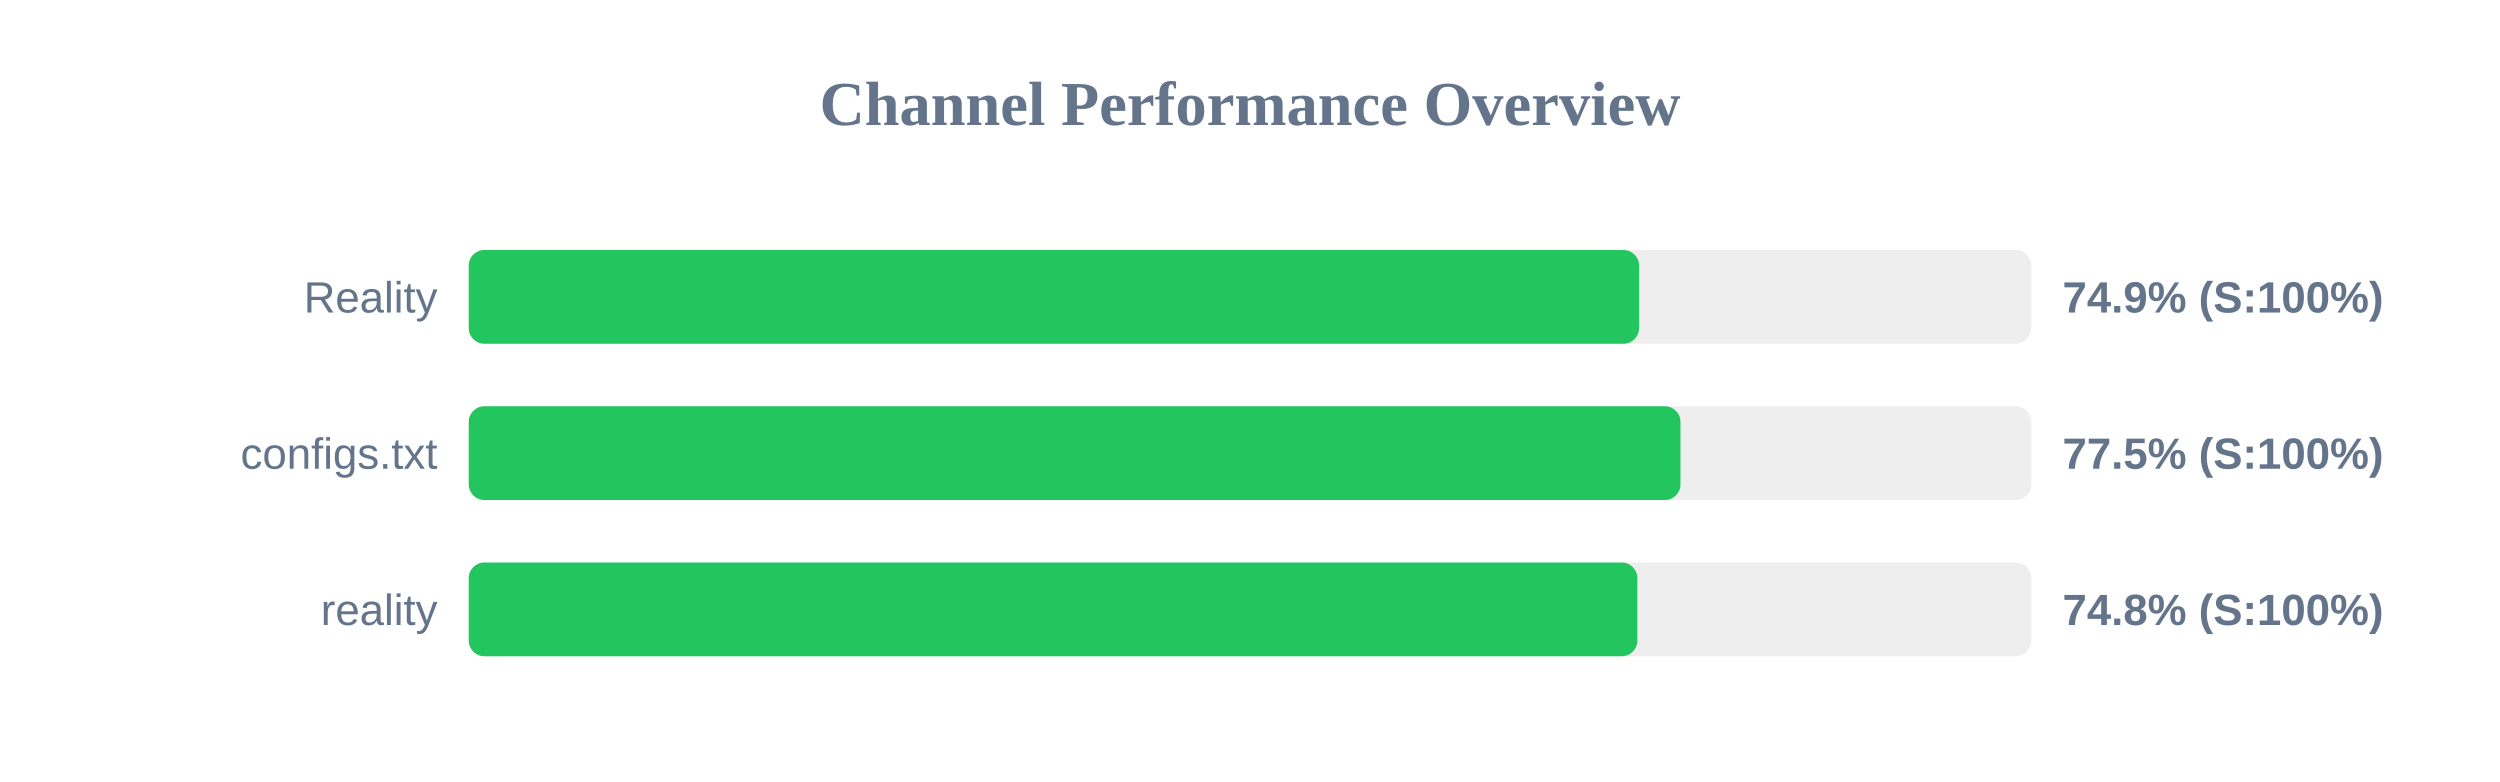
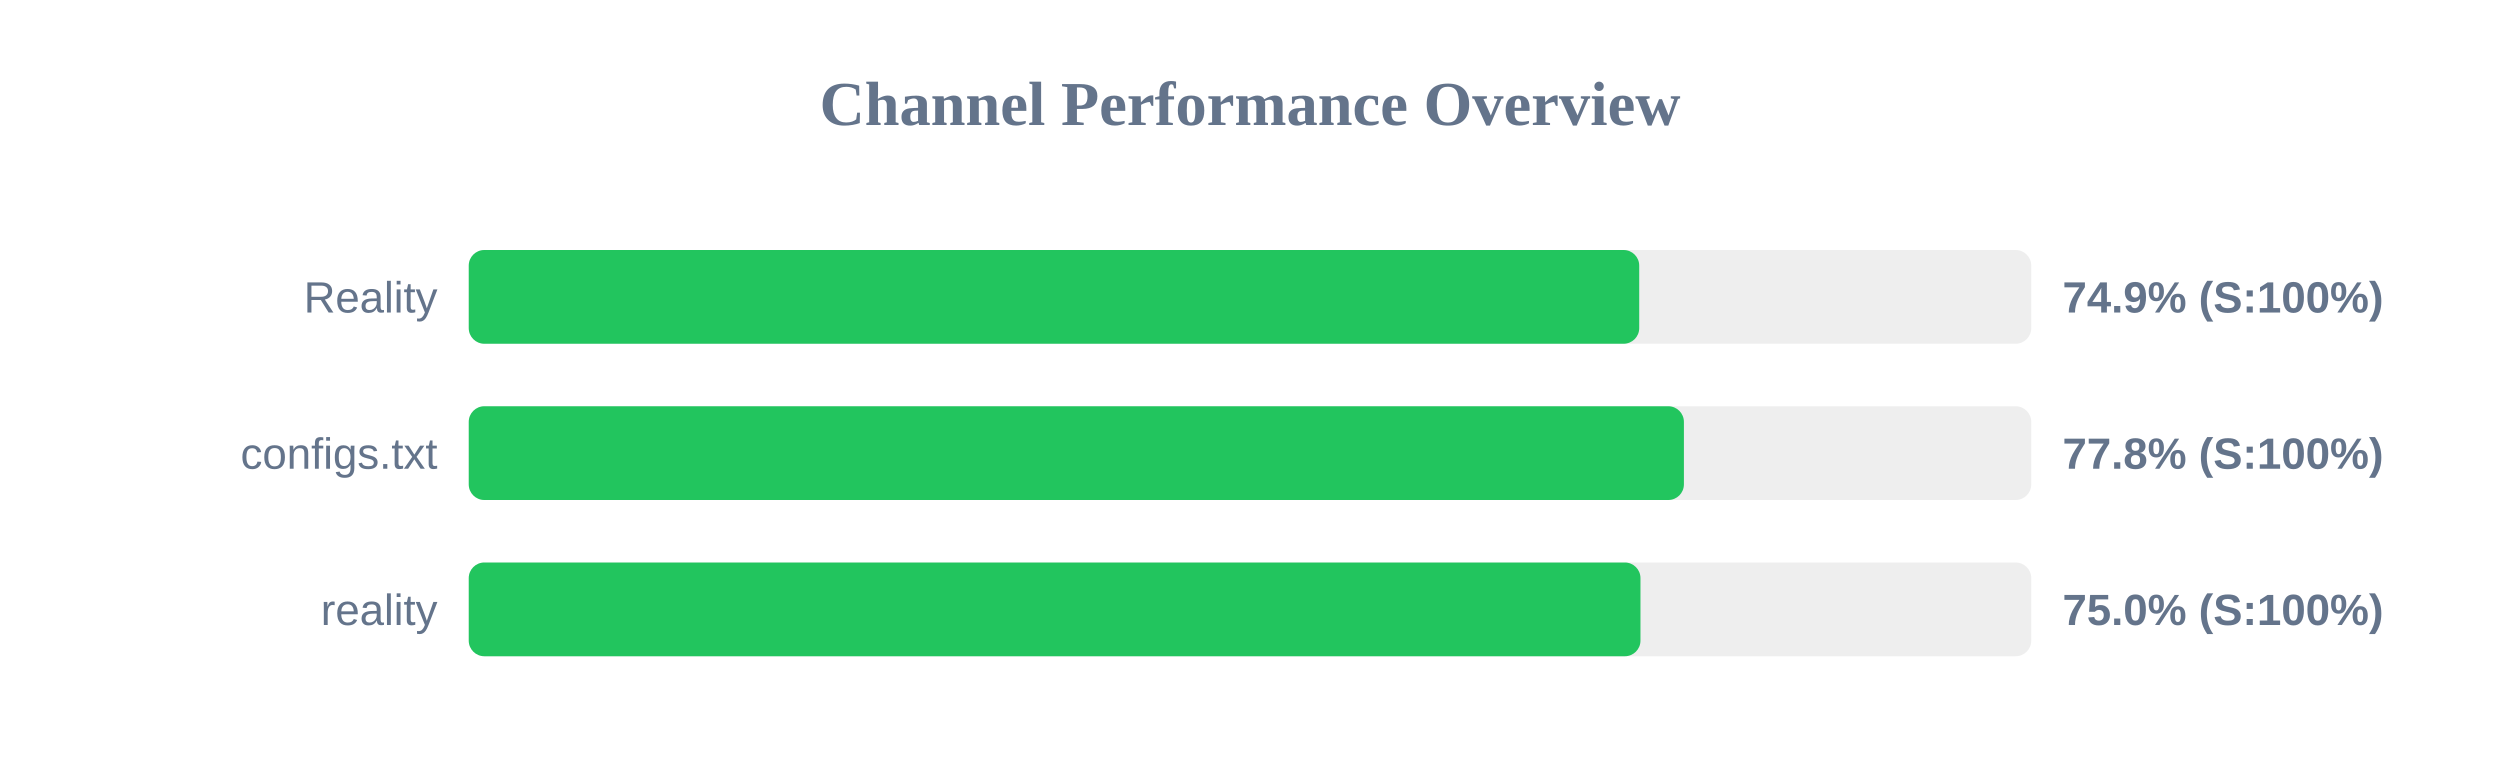
<svg xmlns="http://www.w3.org/2000/svg" width="800" height="250" version="1.1">
  <style>
        .row { font: 14px Arial; fill: #64748b; }
        .score { font: bold 14px Arial; fill: #64748b; }
    </style>
  <text x="400" y="40" text-anchor="middle" font-size="20px" font-weight="bold" fill="#64748b">Channel Performance Overview</text>
  <rect x="150" y="80" width="500" height="30" fill="#eee" rx="5" />
-   <rect x="150" y="80" width="374.5" height="30" fill="#22c55e" rx="5" />
+   <rect x="150" y="80" width="374.55" height="30" fill="#22c55e" rx="5" />
  <text x="140" y="100" text-anchor="end" class="row">Reality</text>
  <text x="660" y="100" text-anchor="start" class="score">74.9% (S:100%)</text>
  <rect x="150" y="130" width="500" height="30" fill="#eee" rx="5" />
-   <rect x="150" y="130" width="387.75" height="30" fill="#22c55e" rx="5" />
+   <rect x="150" y="130" width="388.85" height="30" fill="#22c55e" rx="5" />
  <text x="140" y="150" text-anchor="end" class="row">configs.txt</text>
-   <text x="660" y="150" text-anchor="start" class="score">77.5% (S:100%)</text>
+   <text x="660" y="150" text-anchor="start" class="score">77.8% (S:100%)</text>
  <rect x="150" y="180" width="500" height="30" fill="#eee" rx="5" />
-   <rect x="150" y="180" width="373.95" height="30" fill="#22c55e" rx="5" />
+   <rect x="150" y="180" width="374.95" height="30" fill="#22c55e" rx="5" />
  <text x="140" y="200" text-anchor="end" class="row">reality</text>
-   <text x="660" y="200" text-anchor="start" class="score">74.8% (S:100%)</text>
+   <text x="660" y="200" text-anchor="start" class="score">75.0% (S:100%)</text>
</svg>
